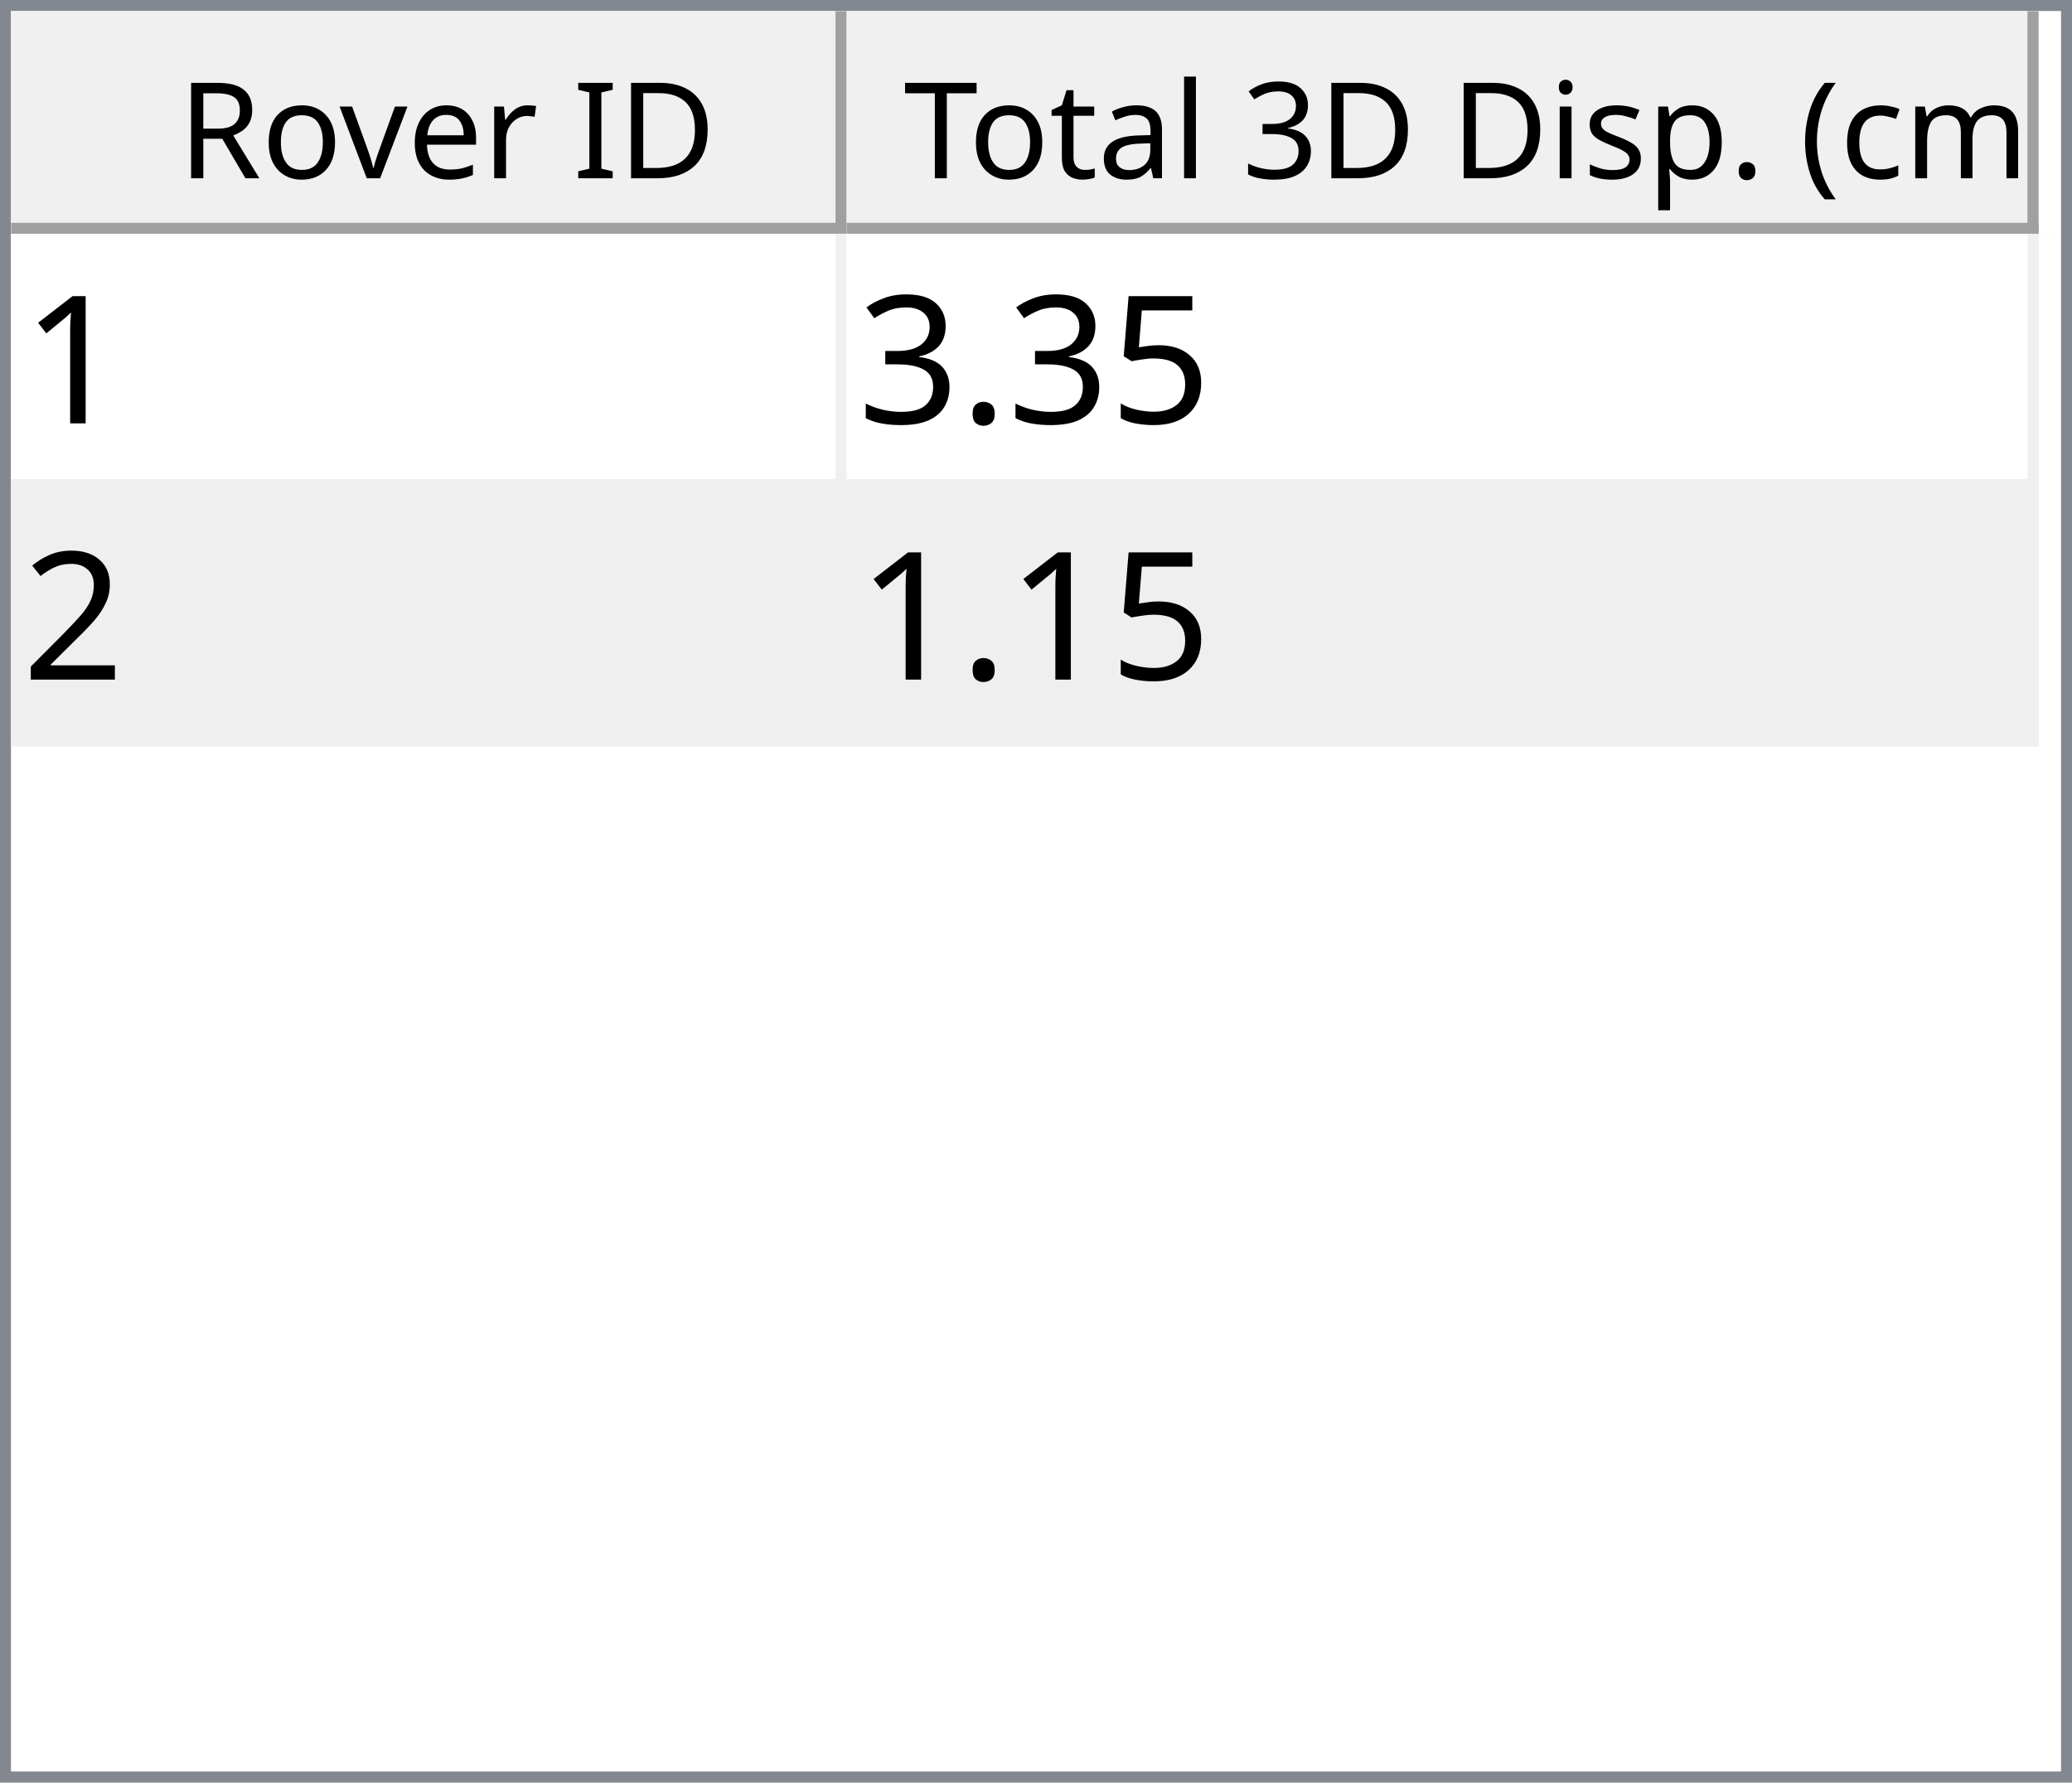
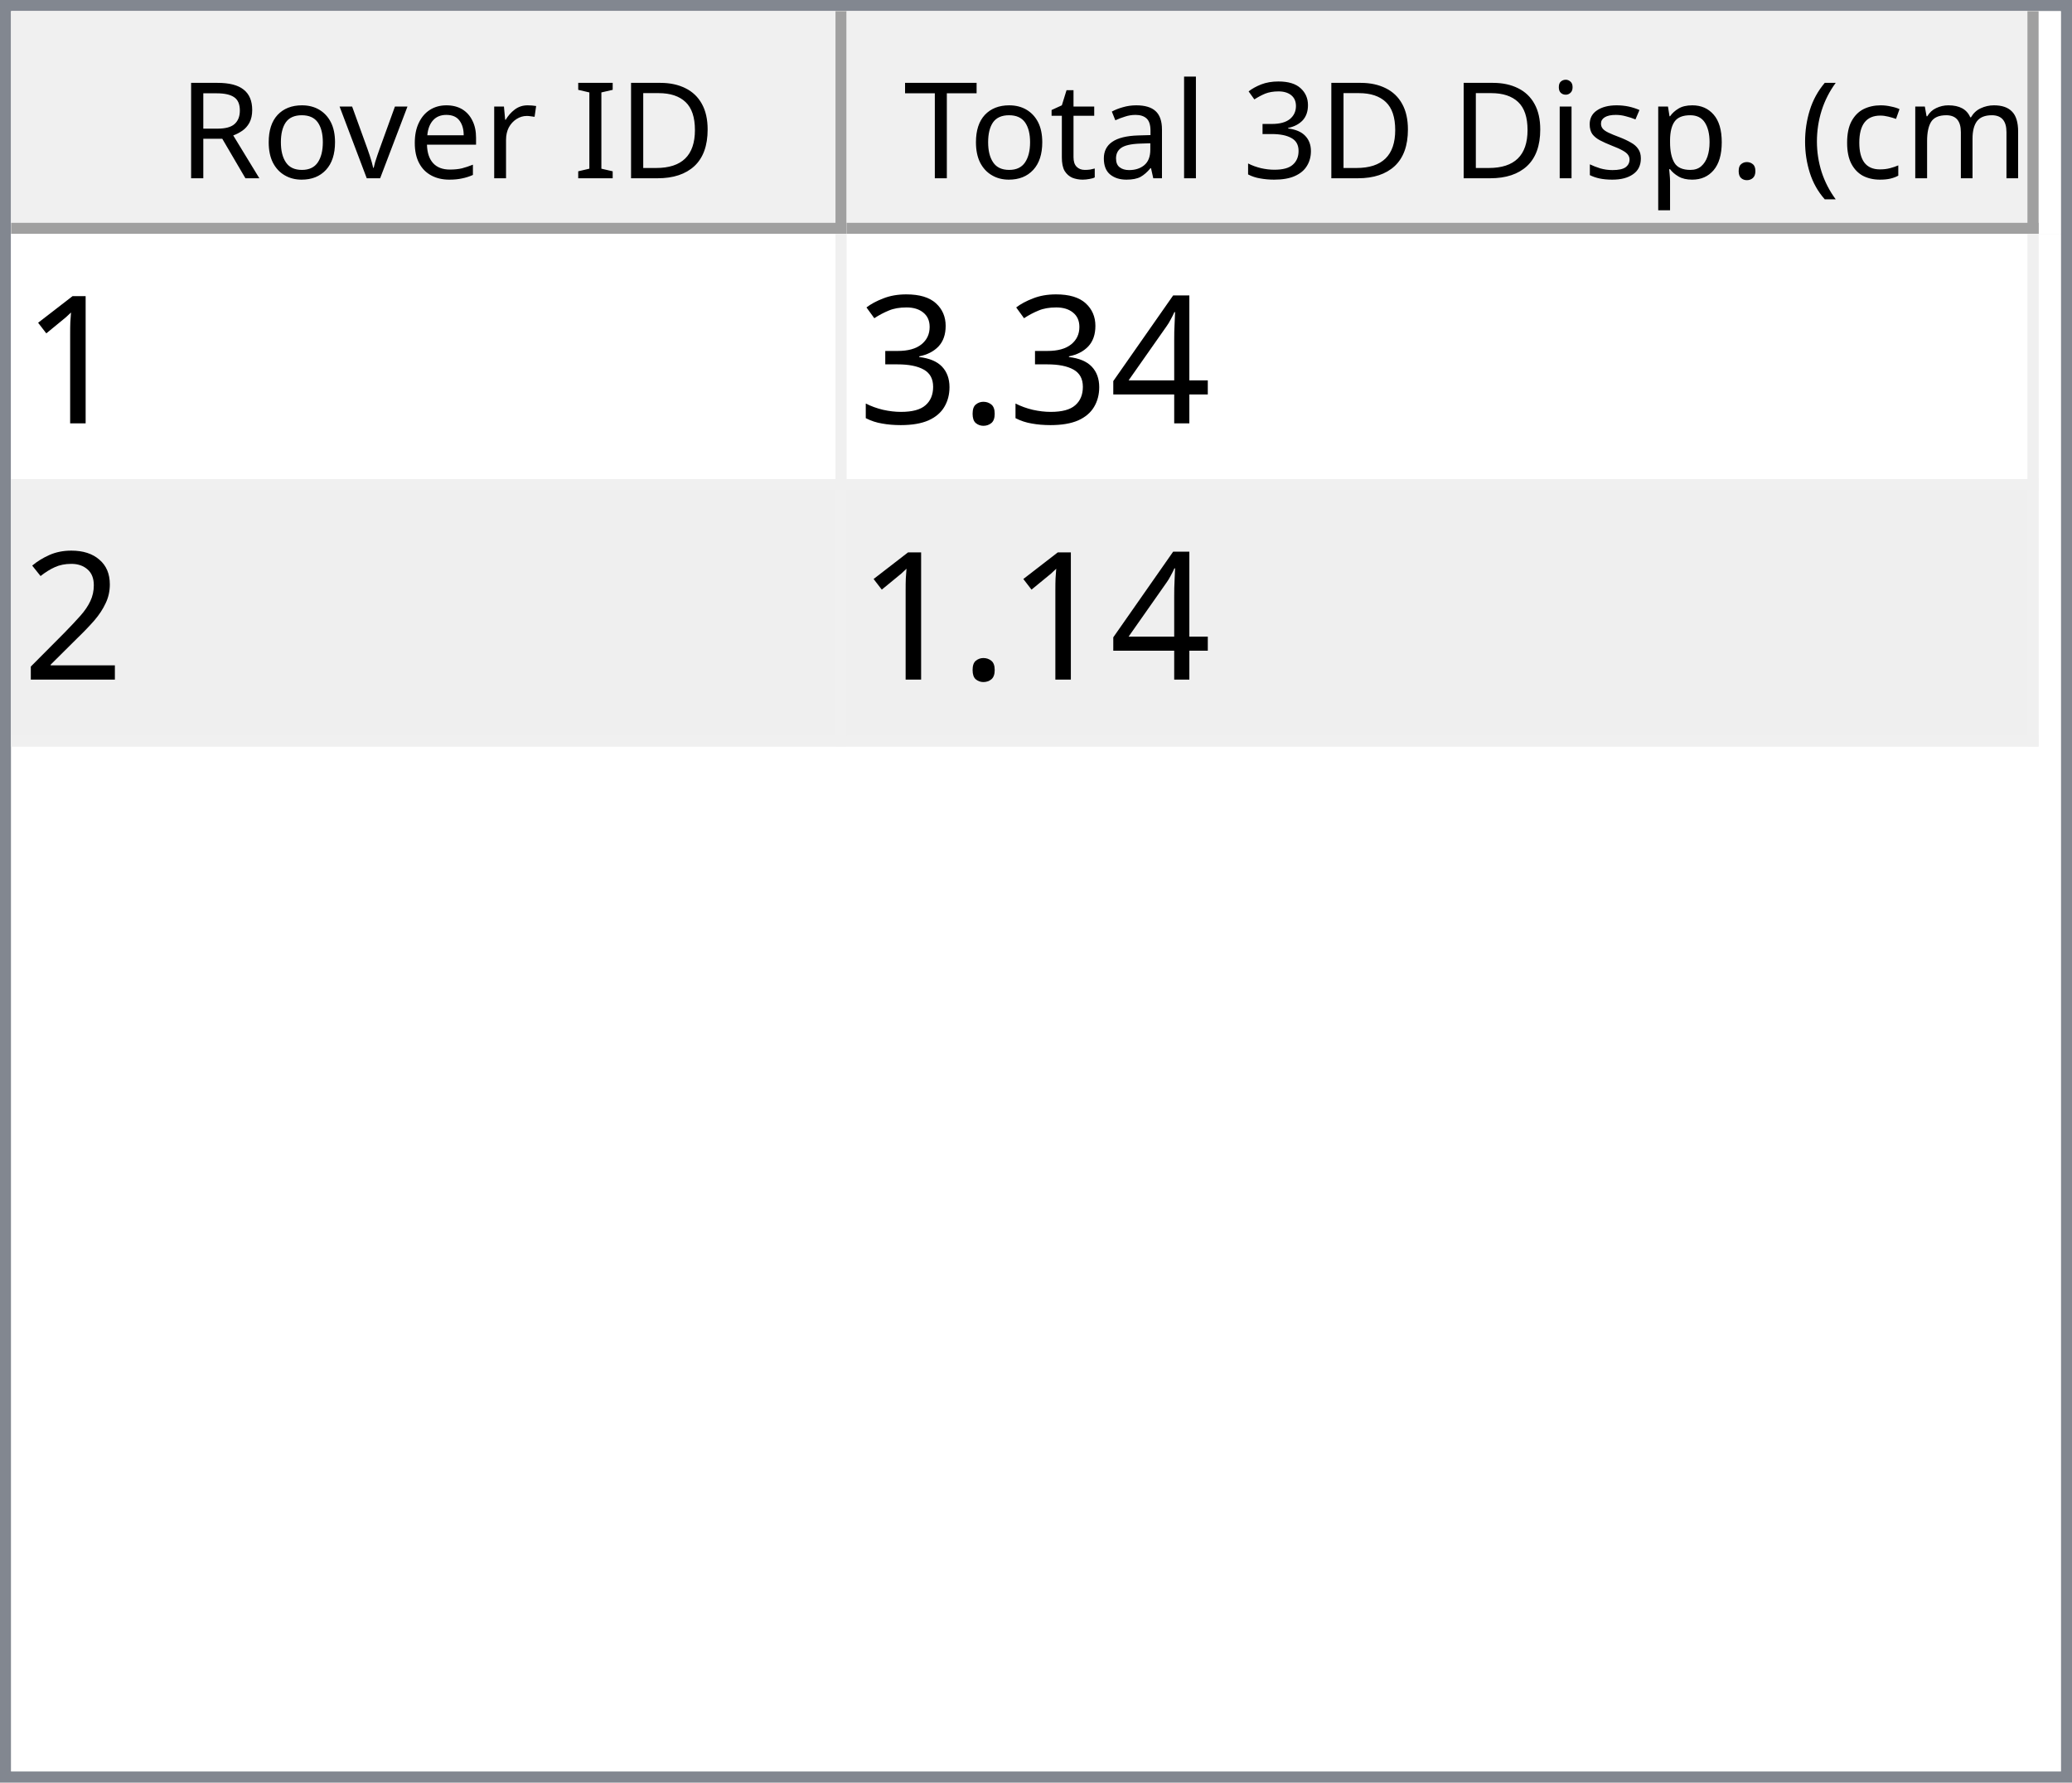
<svg xmlns="http://www.w3.org/2000/svg" style="fill-opacity:1; color-rendering:auto; color-interpolation:auto; text-rendering:auto; stroke:black; stroke-linecap:square; stroke-miterlimit:10; shape-rendering:auto; stroke-opacity:1; fill:black; stroke-dasharray:none; font-weight:normal; stroke-width:1; font-family:'Dialog'; font-style:normal; stroke-linejoin:miter; font-size:12px; stroke-dashoffset:0; image-rendering:auto;" width="186" height="160">
  <defs id="genericDefs" />
  <g>
    <defs id="defs1">
      <clipPath clipPathUnits="userSpaceOnUse" id="clipPath1">
        <path d="M0 0 L186 0 L186 160 L0 160 L0 0 Z" />
      </clipPath>
      <clipPath clipPathUnits="userSpaceOnUse" id="clipPath2">
        <path d="M0 0 L0 160 L186 160 L186 0 Z" />
      </clipPath>
      <clipPath clipPathUnits="userSpaceOnUse" id="clipPath3">
        <path d="M0 0 L0 20 L184 20 L184 0 Z" />
      </clipPath>
      <clipPath clipPathUnits="userSpaceOnUse" id="clipPath4">
        <path d="M0 0 L0 20 L75 20 L75 0 Z" />
      </clipPath>
      <clipPath clipPathUnits="userSpaceOnUse" id="clipPath5">
        <path d="M1 1 L1 19 L74 19 L74 1 Z" />
      </clipPath>
      <clipPath clipPathUnits="userSpaceOnUse" id="clipPath6">
        <path d="M0 0 L0 18 L73 18 L73 0 Z" />
      </clipPath>
      <clipPath clipPathUnits="userSpaceOnUse" id="clipPath7">
        <path d="M-0.5 -0.5 L-0.5 19.5 L74.5 19.5 L74.5 -0.5 Z" />
      </clipPath>
      <clipPath clipPathUnits="userSpaceOnUse" id="clipPath8">
        <path d="M0 0 L0 20 L107 20 L107 0 Z" />
      </clipPath>
      <clipPath clipPathUnits="userSpaceOnUse" id="clipPath9">
        <path d="M1 1 L1 19 L106 19 L106 1 Z" />
      </clipPath>
      <clipPath clipPathUnits="userSpaceOnUse" id="clipPath10">
        <path d="M0 0 L0 18 L105 18 L105 0 Z" />
      </clipPath>
      <clipPath clipPathUnits="userSpaceOnUse" id="clipPath11">
        <path d="M-0.5 -0.5 L-0.5 19.5 L106.5 19.5 L106.5 -0.5 Z" />
      </clipPath>
      <clipPath clipPathUnits="userSpaceOnUse" id="clipPath12">
        <path d="M0 0 L0 138 L184 138 L184 0 Z" />
      </clipPath>
      <clipPath clipPathUnits="userSpaceOnUse" id="clipPath13">
        <path d="M0 0 L0 46 L182 46 L182 0 Z" />
      </clipPath>
      <clipPath clipPathUnits="userSpaceOnUse" id="clipPath14">
        <path d="M-0.5 -0.5 L-0.5 45.5 L181.5 45.5 L181.5 -0.5 Z" />
      </clipPath>
      <clipPath clipPathUnits="userSpaceOnUse" id="clipPath15">
        <path d="M0 0 L0 22 L74 22 L74 0 Z" />
      </clipPath>
      <clipPath clipPathUnits="userSpaceOnUse" id="clipPath16">
        <path d="M0 0 L0 22 L106 22 L106 0 Z" />
      </clipPath>
      <font horiz-adv-x="64.551" id="font1">
        <font-face ascent="107.91" descent="25.098" units-per-em="100" style="font-style:normal; font-family:Segoe UI; font-weight:normal;" />
        <missing-glyph horiz-adv-x="64.551" d="M8.109 0 L8.109 68.266 L56.453 68.266 L56.453 0 L8.109 0 ZM15.328 7.234 L49.219 7.234 L49.219 61.031 L15.328 61.031 L15.328 7.234 Z" />
        <glyph unicode="D" horiz-adv-x="70.117" d="M9.188 0 L9.188 70.016 L28.516 70.016 Q65.531 70.016 65.531 35.891 Q65.531 19.672 55.25 9.836 Q44.969 0 27.734 0 L9.188 0 ZM17.391 62.594 L17.391 7.422 L27.828 7.422 Q41.609 7.422 49.273 14.797 Q56.938 22.172 56.938 35.688 Q56.938 62.594 28.328 62.594 L17.391 62.594 Z" />
        <glyph unicode="I" horiz-adv-x="26.611" d="M17.391 0 L9.188 0 L9.188 70.016 L17.391 70.016 L17.391 0 Z" />
        <glyph unicode=" " horiz-adv-x="27.393" d="" />
        <glyph unicode="r" horiz-adv-x="34.766" d="M34.188 41.891 Q32.078 43.5 28.125 43.5 Q23 43.5 19.555 38.672 Q16.109 33.844 16.109 25.484 L16.109 0 L8.109 0 L8.109 50 L16.109 50 L16.109 39.703 L16.312 39.703 Q18.016 44.969 21.531 47.922 Q25.047 50.875 29.391 50.875 Q32.516 50.875 34.188 50.203 L34.188 41.891 Z" />
        <glyph unicode="e" horiz-adv-x="52.295" d="M48.297 23 L12.984 23 Q13.188 14.656 17.484 10.109 Q21.781 5.562 29.297 5.562 Q37.75 5.562 44.828 11.141 L44.828 3.609 Q38.234 -1.172 27.391 -1.172 Q16.797 -1.172 10.742 5.641 Q4.688 12.453 4.688 24.812 Q4.688 36.469 11.305 43.82 Q17.922 51.172 27.734 51.172 Q37.547 51.172 42.922 44.828 Q48.297 38.484 48.297 27.203 L48.297 23 ZM40.094 29.781 Q40.047 36.719 36.75 40.578 Q33.453 44.438 27.594 44.438 Q21.922 44.438 17.969 40.383 Q14.016 36.328 13.094 29.781 L40.094 29.781 Z" />
        <glyph unicode="v" horiz-adv-x="47.9" d="M47.406 50 L27.484 0 L19.625 0 L0.688 50 L9.469 50 L22.172 13.672 Q23.578 9.672 23.922 6.688 L24.125 6.688 Q24.609 10.453 25.688 13.484 L38.969 50 L47.406 50 Z" />
        <glyph unicode="o" horiz-adv-x="58.594" d="M29 -1.172 Q17.922 -1.172 11.305 5.836 Q4.688 12.844 4.688 24.422 Q4.688 37.016 11.57 44.094 Q18.453 51.172 30.172 51.172 Q41.359 51.172 47.633 44.289 Q53.906 37.406 53.906 25.203 Q53.906 13.234 47.141 6.031 Q40.375 -1.172 29 -1.172 ZM29.594 44.438 Q21.875 44.438 17.383 39.188 Q12.891 33.938 12.891 24.703 Q12.891 15.828 17.43 10.695 Q21.969 5.562 29.594 5.562 Q37.359 5.562 41.531 10.594 Q45.703 15.625 45.703 24.906 Q45.703 34.281 41.531 39.359 Q37.359 44.438 29.594 44.438 Z" />
        <glyph unicode="R" horiz-adv-x="59.814" d="M59.375 0 L49.609 0 L37.891 19.625 Q36.281 22.359 34.766 24.289 Q33.25 26.219 31.664 27.438 Q30.078 28.656 28.25 29.219 Q26.422 29.781 24.125 29.781 L17.391 29.781 L17.391 0 L9.188 0 L9.188 70.016 L30.078 70.016 Q34.672 70.016 38.555 68.867 Q42.438 67.719 45.289 65.375 Q48.141 63.031 49.758 59.547 Q51.375 56.062 51.375 51.375 Q51.375 47.703 50.273 44.656 Q49.172 41.609 47.148 39.211 Q45.125 36.812 42.266 35.133 Q39.406 33.453 35.844 32.516 L35.844 32.328 Q37.594 31.547 38.891 30.547 Q40.188 29.547 41.359 28.18 Q42.531 26.812 43.68 25.078 Q44.828 23.344 46.234 21.047 L59.375 0 ZM17.391 62.594 L17.391 37.203 L28.516 37.203 Q31.594 37.203 34.203 38.133 Q36.812 39.062 38.719 40.797 Q40.625 42.531 41.703 45.047 Q42.781 47.562 42.781 50.688 Q42.781 56.297 39.141 59.445 Q35.5 62.594 28.609 62.594 L17.391 62.594 Z" />
        <glyph unicode=")" horiz-adv-x="30.176" d="M8.297 -15.922 L1.172 -15.922 Q16.406 2.344 16.406 26.812 Q16.406 51.469 1.078 70.016 L8.297 70.016 Q23.531 52.156 23.531 26.703 Q23.531 1.375 8.297 -15.922 Z" />
        <glyph unicode="m" horiz-adv-x="86.133" d="M79.109 0 L71.094 0 L71.094 28.719 Q71.094 37.016 68.531 40.727 Q65.969 44.438 59.906 44.438 Q54.781 44.438 51.195 39.75 Q47.609 35.062 47.609 28.516 L47.609 0 L39.594 0 L39.594 29.688 Q39.594 44.438 28.219 44.438 Q22.953 44.438 19.531 40.016 Q16.109 35.594 16.109 28.516 L16.109 0 L8.109 0 L8.109 50 L16.109 50 L16.109 42.094 L16.312 42.094 Q21.625 51.172 31.844 51.172 Q36.969 51.172 40.773 48.312 Q44.578 45.453 46 40.828 Q51.562 51.172 62.594 51.172 Q79.109 51.172 79.109 30.812 L79.109 0 Z" />
        <glyph unicode="c" horiz-adv-x="46.191" d="M42.188 2.297 Q36.422 -1.172 28.516 -1.172 Q17.828 -1.172 11.258 5.789 Q4.688 12.75 4.688 23.828 Q4.688 36.188 11.766 43.68 Q18.844 51.172 30.672 51.172 Q37.25 51.172 42.281 48.734 L42.281 40.531 Q36.719 44.438 30.375 44.438 Q22.703 44.438 17.797 38.945 Q12.891 33.453 12.891 24.516 Q12.891 15.719 17.508 10.641 Q22.125 5.562 29.891 5.562 Q36.422 5.562 42.188 9.906 L42.188 2.297 Z" />
        <glyph unicode="(" horiz-adv-x="30.176" d="M29.109 -15.922 L21.969 -15.922 Q6.844 1.375 6.844 26.703 Q6.844 52.156 21.969 70.016 L29.203 70.016 Q13.875 51.469 13.875 26.812 Q13.875 2.344 29.109 -15.922 Z" />
        <glyph unicode="." horiz-adv-x="21.68" d="M10.891 -1.078 Q8.641 -1.078 7.055 0.539 Q5.469 2.156 5.469 4.391 Q5.469 6.641 7.055 8.273 Q8.641 9.906 10.891 9.906 Q13.188 9.906 14.797 8.273 Q16.406 6.641 16.406 4.391 Q16.406 2.156 14.797 0.539 Q13.188 -1.078 10.891 -1.078 Z" />
        <glyph unicode="p" horiz-adv-x="58.789" d="M16.312 7.234 L16.109 7.234 L16.109 -23 L8.109 -23 L8.109 50 L16.109 50 L16.109 41.219 L16.312 41.219 Q22.219 51.172 33.594 51.172 Q43.266 51.172 48.688 44.461 Q54.109 37.75 54.109 26.469 Q54.109 13.922 48 6.375 Q41.891 -1.172 31.297 -1.172 Q21.578 -1.172 16.312 7.234 ZM16.109 27.391 L16.109 20.406 Q16.109 14.203 20.141 9.883 Q24.172 5.562 30.375 5.562 Q37.641 5.562 41.773 11.133 Q45.906 16.703 45.906 26.609 Q45.906 34.969 42.047 39.703 Q38.188 44.438 31.594 44.438 Q24.609 44.438 20.359 39.578 Q16.109 34.719 16.109 27.391 Z" />
        <glyph unicode="s" horiz-adv-x="42.432" d="M5.078 1.812 L5.078 10.406 Q11.625 5.562 19.484 5.562 Q30.031 5.562 30.031 12.594 Q30.031 14.594 29.125 15.992 Q28.219 17.391 26.68 18.461 Q25.141 19.531 23.07 20.383 Q21 21.234 18.609 22.172 Q15.281 23.484 12.766 24.828 Q10.25 26.172 8.57 27.859 Q6.891 29.547 6.031 31.695 Q5.172 33.844 5.172 36.719 Q5.172 40.234 6.789 42.945 Q8.406 45.656 11.086 47.484 Q13.766 49.312 17.211 50.242 Q20.656 51.172 24.312 51.172 Q30.812 51.172 35.938 48.922 L35.938 40.828 Q30.422 44.438 23.25 44.438 Q21 44.438 19.195 43.922 Q17.391 43.406 16.094 42.477 Q14.797 41.547 14.086 40.258 Q13.375 38.969 13.375 37.406 Q13.375 35.453 14.086 34.133 Q14.797 32.812 16.164 31.789 Q17.531 30.766 19.484 29.938 Q21.438 29.109 23.922 28.125 Q27.25 26.859 29.883 25.516 Q32.516 24.172 34.375 22.484 Q36.234 20.797 37.234 18.602 Q38.234 16.406 38.234 13.375 Q38.234 9.672 36.602 6.938 Q34.969 4.203 32.234 2.398 Q29.5 0.594 25.93 -0.289 Q22.359 -1.172 18.453 -1.172 Q10.75 -1.172 5.078 1.812 Z" />
        <glyph unicode="i" horiz-adv-x="24.219" d="M12.203 62.703 Q10.062 62.703 8.547 64.164 Q7.031 65.625 7.031 67.875 Q7.031 70.125 8.547 71.609 Q10.062 73.094 12.203 73.094 Q14.406 73.094 15.945 71.609 Q17.484 70.125 17.484 67.875 Q17.484 65.719 15.945 64.211 Q14.406 62.703 12.203 62.703 ZM16.109 0 L8.109 0 L8.109 50 L16.109 50 L16.109 0 Z" />
        <glyph unicode="3" horiz-adv-x="53.906" d="M46.531 19.828 Q46.531 15.094 44.75 11.211 Q42.969 7.328 39.719 4.57 Q36.469 1.812 31.93 0.297 Q27.391 -1.219 21.922 -1.219 Q11.922 -1.219 6 2.594 L6 11.188 Q13.094 5.609 22.219 5.609 Q25.875 5.609 28.828 6.539 Q31.781 7.469 33.906 9.227 Q36.031 10.984 37.18 13.477 Q38.328 15.969 38.328 19.094 Q38.328 32.812 18.797 32.812 L12.984 32.812 L12.984 39.594 L18.5 39.594 Q35.797 39.594 35.797 52.484 Q35.797 64.406 22.609 64.406 Q15.188 64.406 8.688 59.422 L8.688 67.188 Q15.375 71.188 24.609 71.188 Q29 71.188 32.57 69.969 Q36.141 68.75 38.68 66.555 Q41.219 64.359 42.609 61.281 Q44 58.203 44 54.5 Q44 40.672 30.031 36.719 L30.031 36.531 Q33.594 36.141 36.625 34.797 Q39.656 33.453 41.852 31.305 Q44.047 29.156 45.289 26.25 Q46.531 23.344 46.531 19.828 Z" />
        <glyph unicode="l" horiz-adv-x="24.219" d="M16.109 0 L8.109 0 L8.109 74.031 L16.109 74.031 L16.109 0 Z" />
        <glyph unicode="a" horiz-adv-x="50.879" d="M43.891 0 L35.891 0 L35.891 7.812 L35.688 7.812 Q30.469 -1.172 20.312 -1.172 Q12.844 -1.172 8.617 2.781 Q4.391 6.734 4.391 13.281 Q4.391 27.297 20.906 29.594 L35.891 31.688 Q35.891 44.438 25.594 44.438 Q16.547 44.438 9.281 38.281 L9.281 46.484 Q16.656 51.172 26.266 51.172 Q43.891 51.172 43.891 32.516 L43.891 0 ZM35.891 25.297 L23.828 23.641 Q18.266 22.859 15.43 20.875 Q12.594 18.891 12.594 13.875 Q12.594 10.203 15.211 7.883 Q17.828 5.562 22.172 5.562 Q28.125 5.562 32.008 9.742 Q35.891 13.922 35.891 20.312 L35.891 25.297 Z" />
        <glyph unicode="t" horiz-adv-x="33.887" d="M31.297 0.484 Q28.469 -1.078 23.828 -1.078 Q10.688 -1.078 10.688 13.578 L10.688 43.172 L2.094 43.172 L2.094 50 L10.688 50 L10.688 62.203 L18.703 64.797 L18.703 50 L31.297 50 L31.297 43.172 L18.703 43.172 L18.703 14.984 Q18.703 9.969 20.414 7.82 Q22.125 5.672 26.078 5.672 Q29.109 5.672 31.297 7.328 L31.297 0.484 Z" />
        <glyph unicode="T" horiz-adv-x="52.393" d="M50.594 62.594 L30.375 62.594 L30.375 0 L22.172 0 L22.172 62.594 L2 62.594 L2 70.016 L50.594 70.016 L50.594 62.594 Z" />
      </font>
      <font horiz-adv-x="75.0" id="font2">
        <font-face ascent="100.537" descent="21.973" units-per-em="100" style="font-style:normal; font-family:sans-serif; font-weight:normal;" />
        <missing-glyph horiz-adv-x="75.0" d="M12.5 0 L12.5 62.5 L62.5 62.5 L62.5 0 L12.5 0 ZM14.062 1.562 L60.938 1.562 L60.938 60.938 L14.062 60.938 L14.062 1.562 Z" />
        <glyph unicode="1" horiz-adv-x="55.615" d="M37.25 0 L28.469 0 L28.469 56 Q25.297 52.984 20.141 49.953 Q14.984 46.922 10.891 45.406 L10.891 53.906 Q18.266 57.375 23.781 62.305 Q29.297 67.234 31.594 71.875 L37.25 71.875 L37.25 0 Z" />
-         <glyph unicode="5" horiz-adv-x="55.615" d="M4.156 18.75 L13.375 19.531 Q14.406 12.797 18.141 9.398 Q21.875 6 27.156 6 Q33.5 6 37.891 10.789 Q42.281 15.578 42.281 23.484 Q42.281 31 38.062 35.352 Q33.844 39.703 27 39.703 Q22.75 39.703 19.336 37.773 Q15.922 35.844 13.969 32.766 L5.719 33.844 L12.641 70.609 L48.25 70.609 L48.25 62.203 L19.672 62.203 L15.828 42.969 Q22.266 47.469 29.344 47.469 Q38.719 47.469 45.164 40.969 Q51.609 34.469 51.609 24.266 Q51.609 14.547 45.953 7.469 Q39.062 -1.219 27.156 -1.219 Q17.391 -1.219 11.211 4.25 Q5.031 9.719 4.156 18.75 Z" />
+         <glyph unicode="4" horiz-adv-x="55.615" d="M32.328 0 L32.328 17.141 L1.266 17.141 L1.266 25.203 L33.938 71.578 L41.109 71.578 L41.109 25.203 L50.781 25.203 L50.781 17.141 L41.109 17.141 L41.109 0 L32.328 0 ZM32.328 25.203 L32.328 57.469 L9.906 25.203 L32.328 25.203 Z" />
        <glyph unicode="." horiz-adv-x="27.783" d="M9.078 0 L9.078 10.016 L19.094 10.016 L19.094 0 L9.078 0 Z" />
        <glyph unicode="3" horiz-adv-x="55.615" d="M4.203 18.891 L12.984 20.062 Q14.5 12.594 18.141 9.297 Q21.781 6 27 6 Q33.203 6 37.477 10.297 Q41.75 14.594 41.75 20.953 Q41.75 27 37.797 30.93 Q33.844 34.859 27.734 34.859 Q25.25 34.859 21.531 33.891 L22.516 41.609 Q23.391 41.5 23.922 41.5 Q29.547 41.5 34.039 44.43 Q38.531 47.359 38.531 53.469 Q38.531 58.297 35.258 61.477 Q31.984 64.656 26.812 64.656 Q21.688 64.656 18.266 61.43 Q14.844 58.203 13.875 51.766 L5.078 53.328 Q6.688 62.156 12.398 67.016 Q18.109 71.875 26.609 71.875 Q32.469 71.875 37.398 69.359 Q42.328 66.844 44.945 62.5 Q47.562 58.156 47.562 53.266 Q47.562 48.641 45.07 44.828 Q42.578 41.016 37.703 38.766 Q44.047 37.312 47.562 32.695 Q51.078 28.078 51.078 21.141 Q51.078 11.766 44.242 5.25 Q37.406 -1.266 26.953 -1.266 Q17.531 -1.266 11.305 4.352 Q5.078 9.969 4.203 18.891 Z" />
        <glyph unicode="2" horiz-adv-x="55.615" d="M50.344 8.453 L50.344 0 L3.031 0 Q2.938 3.172 4.047 6.109 Q5.859 10.938 9.836 15.625 Q13.812 20.312 21.344 26.469 Q33.016 36.031 37.117 41.625 Q41.219 47.219 41.219 52.203 Q41.219 57.422 37.477 61.008 Q33.734 64.594 27.734 64.594 Q21.391 64.594 17.578 60.789 Q13.766 56.984 13.719 50.25 L4.688 51.172 Q5.609 61.281 11.664 66.578 Q17.719 71.875 27.938 71.875 Q38.234 71.875 44.242 66.164 Q50.25 60.453 50.25 52 Q50.25 47.703 48.492 43.555 Q46.734 39.406 42.656 34.812 Q38.578 30.219 29.109 22.219 Q21.188 15.578 18.945 13.211 Q16.703 10.844 15.234 8.453 L50.344 8.453 Z" />
      </font>
    </defs>
    <g style="fill:white; stroke:white;">
      <rect x="0" y="0" width="186" style="clip-path:url(#clipPath1); stroke:none;" height="160" />
    </g>
    <g style="fill:white; text-rendering:optimizeSpeed; color-rendering:optimizeSpeed; image-rendering:optimizeSpeed; shape-rendering:crispEdges; stroke:white; color-interpolation:sRGB;">
      <rect x="0" width="186" height="160" y="0" style="stroke:none;" />
      <path style="stroke:none;" d="M0 160 L186 160 L186 0 L0 0 Z" />
    </g>
    <g style="fill:rgb(240,240,240); font-family:'Segoe UI'; stroke:rgb(240,240,240);">
      <rect x="0" y="0" width="186" style="clip-path:url(#clipPath2); stroke:none;" height="160" />
    </g>
    <g style="fill:rgb(130,135,144); font-family:'Segoe UI'; stroke:rgb(130,135,144);">
      <path d="M0 0 L186 0 L186 160 L0 160 L0 0 ZM1 1 L185 1 L185 159 L1 159 L1 1 Z" style="fill-rule:evenodd; clip-path:url(#clipPath2); stroke:none;" />
    </g>
    <g style="fill:white; font-family:'Segoe UI'; stroke:white;" transform="translate(1,1)">
      <rect x="0" y="0" width="184" style="clip-path:url(#clipPath3); stroke:none;" height="20" />
    </g>
    <g style="fill:rgb(240,240,240); font-family:'Segoe UI'; stroke:rgb(240,240,240);" transform="translate(1,1)">
      <rect x="0" y="0" width="75" style="clip-path:url(#clipPath4); stroke:none;" height="20" />
    </g>
    <g style="font-family:'Segoe UI';" transform="translate(2,2)">
      <text x="14" xml:space="preserve" y="14" style="clip-path:url(#clipPath6); stroke:none;">Rover ID</text>
    </g>
    <g style="fill:rgb(160,160,160); font-family:'Segoe UI'; stroke:rgb(160,160,160); stroke-linejoin:bevel;" transform="translate(1.5,1.5)">
      <line x1="74" x2="74" y1="0" style="fill:none; clip-path:url(#clipPath7);" y2="19" />
    </g>
    <g style="fill:rgb(160,160,160); font-family:'Segoe UI'; stroke:rgb(160,160,160); stroke-linejoin:bevel;" transform="matrix(1,0,0,1,1,1) translate(0.5,0.5)">
      <line x1="0" x2="74" y1="19" style="fill:none; clip-path:url(#clipPath7);" y2="19" />
    </g>
    <g style="fill:rgb(240,240,240); font-family:'Segoe UI'; stroke:rgb(240,240,240);" transform="translate(76,1)">
      <rect x="0" y="0" width="107" style="clip-path:url(#clipPath8); stroke:none;" height="20" />
    </g>
    <g style="font-family:'Segoe UI';" transform="translate(77,2)">
      <text x="1" xml:space="preserve" y="14" style="clip-path:url(#clipPath10); stroke:none;"> Total 3D Disp. (cm)</text>
    </g>
    <g style="fill:rgb(160,160,160); font-family:'Segoe UI'; stroke:rgb(160,160,160); stroke-linejoin:bevel;" transform="translate(76.5,1.5)">
      <line x1="106" x2="106" y1="0" style="fill:none; clip-path:url(#clipPath11);" y2="19" />
    </g>
    <g style="fill:rgb(160,160,160); font-family:'Segoe UI'; stroke:rgb(160,160,160); stroke-linejoin:bevel;" transform="matrix(1,0,0,1,76,1) translate(0.5,0.5)">
      <line x1="0" x2="106" y1="19" style="fill:none; clip-path:url(#clipPath11);" y2="19" />
    </g>
    <g style="fill:white; font-family:'Segoe UI'; stroke:white;" transform="translate(1,21)">
      <rect x="0" y="0" width="184" style="clip-path:url(#clipPath12); stroke:none;" height="138" />
    </g>
    <g style="fill:rgb(240,240,240); font-size:16px; font-family:sans-serif; stroke:rgb(240,240,240);" transform="translate(1,21)">
      <rect x="0" y="0" width="182" style="clip-path:url(#clipPath13); stroke:none;" height="46" />
      <line transform="translate(0.5,0.5)" x1="0" x2="181" y1="22" style="clip-path:url(#clipPath14); fill:none; stroke-linejoin:bevel;" y2="22" />
    </g>
    <g transform="matrix(1,0,0,1,1,21) translate(0.5,0.5)" style="fill:rgb(240,240,240); font-size:16px; font-family:sans-serif; stroke:rgb(240,240,240); stroke-linejoin:bevel;">
      <line x1="0" x2="181" y1="45" style="fill:none; clip-path:url(#clipPath14);" y2="45" />
    </g>
    <g transform="matrix(1,0,0,1,1,21) translate(0.5,0.5)" style="fill:rgb(240,240,240); font-size:16px; font-family:sans-serif; stroke:rgb(240,240,240); stroke-linejoin:bevel;">
      <line x1="74" x2="74" y1="0" style="fill:none; clip-path:url(#clipPath14);" y2="45" />
    </g>
    <g transform="matrix(1,0,0,1,1,21) translate(0.5,0.5)" style="fill:rgb(240,240,240); font-size:16px; font-family:sans-serif; stroke:rgb(240,240,240); stroke-linejoin:bevel;">
      <line x1="181" x2="181" y1="0" style="fill:none; clip-path:url(#clipPath14);" y2="45" />
    </g>
    <g style="fill:white; font-size:16px; font-family:sans-serif; stroke:white;" transform="matrix(1,0,0,1,1,21)">
      <rect x="0" y="0" width="74" style="clip-path:url(#clipPath15); stroke:none;" height="22" />
      <text x="1" y="17" style="fill:black; clip-path:url(#clipPath15); stroke:none;" xml:space="preserve">1</text>
    </g>
    <g style="fill:white; font-size:16px; font-family:sans-serif; stroke:white;" transform="matrix(1,0,0,1,1,21) translate(75,0)">
      <rect x="0" y="0" width="106" style="clip-path:url(#clipPath16); stroke:none;" height="22" />
-       <text x="1" y="17" style="fill:black; clip-path:url(#clipPath16); stroke:none;" xml:space="preserve">3.35</text>
+       <text x="1" y="17" style="fill:black; clip-path:url(#clipPath16); stroke:none;" xml:space="preserve">3.34</text>
    </g>
    <g style="fill:rgb(239,239,239); font-size:16px; font-family:sans-serif; stroke:rgb(239,239,239);" transform="matrix(1,0,0,1,1,21) translate(0,23)">
      <rect x="0" y="0" width="74" style="clip-path:url(#clipPath15); stroke:none;" height="22" />
      <text x="1" y="17" style="fill:black; clip-path:url(#clipPath15); stroke:none;" xml:space="preserve">2</text>
    </g>
    <g style="fill:rgb(239,239,239); font-size:16px; font-family:sans-serif; stroke:rgb(239,239,239);" transform="matrix(1,0,0,1,1,21) translate(75,23)">
      <rect x="0" y="0" width="106" style="clip-path:url(#clipPath16); stroke:none;" height="22" />
-       <text x="1" y="17" style="fill:black; clip-path:url(#clipPath16); stroke:none;" xml:space="preserve">1.15</text>
+       <text x="1" y="17" style="fill:black; clip-path:url(#clipPath16); stroke:none;" xml:space="preserve">1.14</text>
    </g>
  </g>
</svg>
